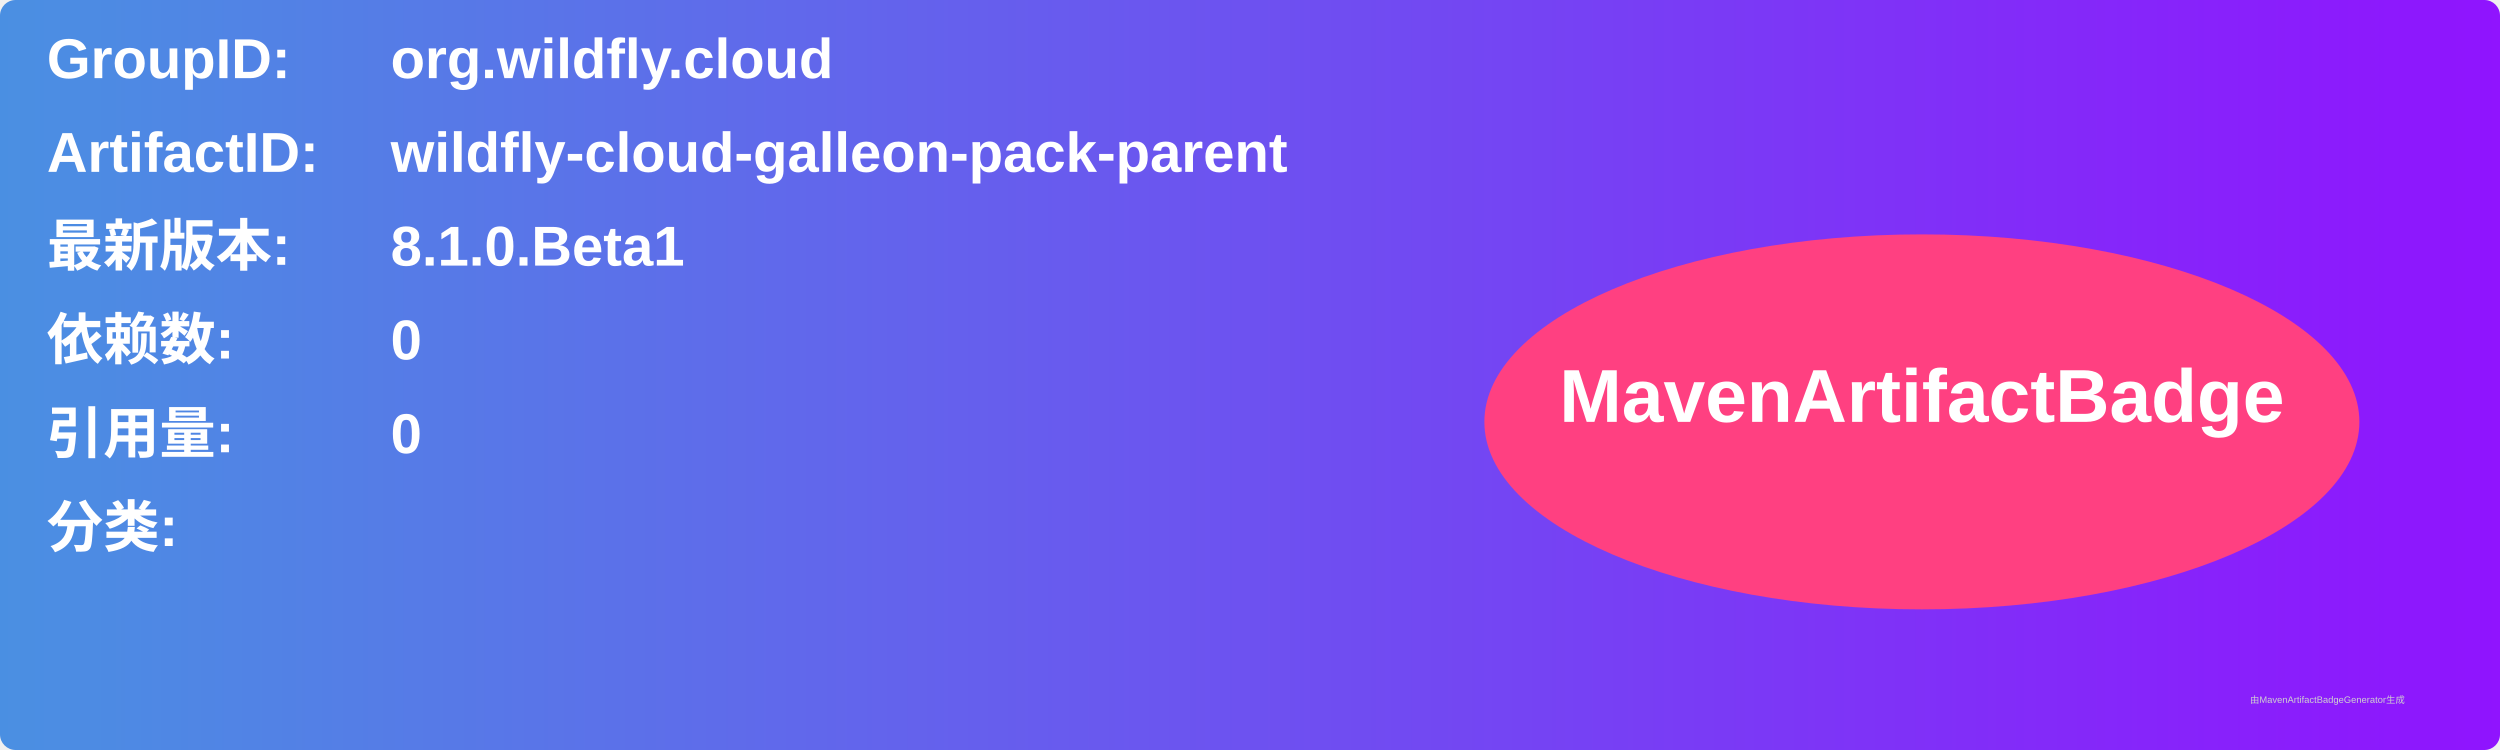
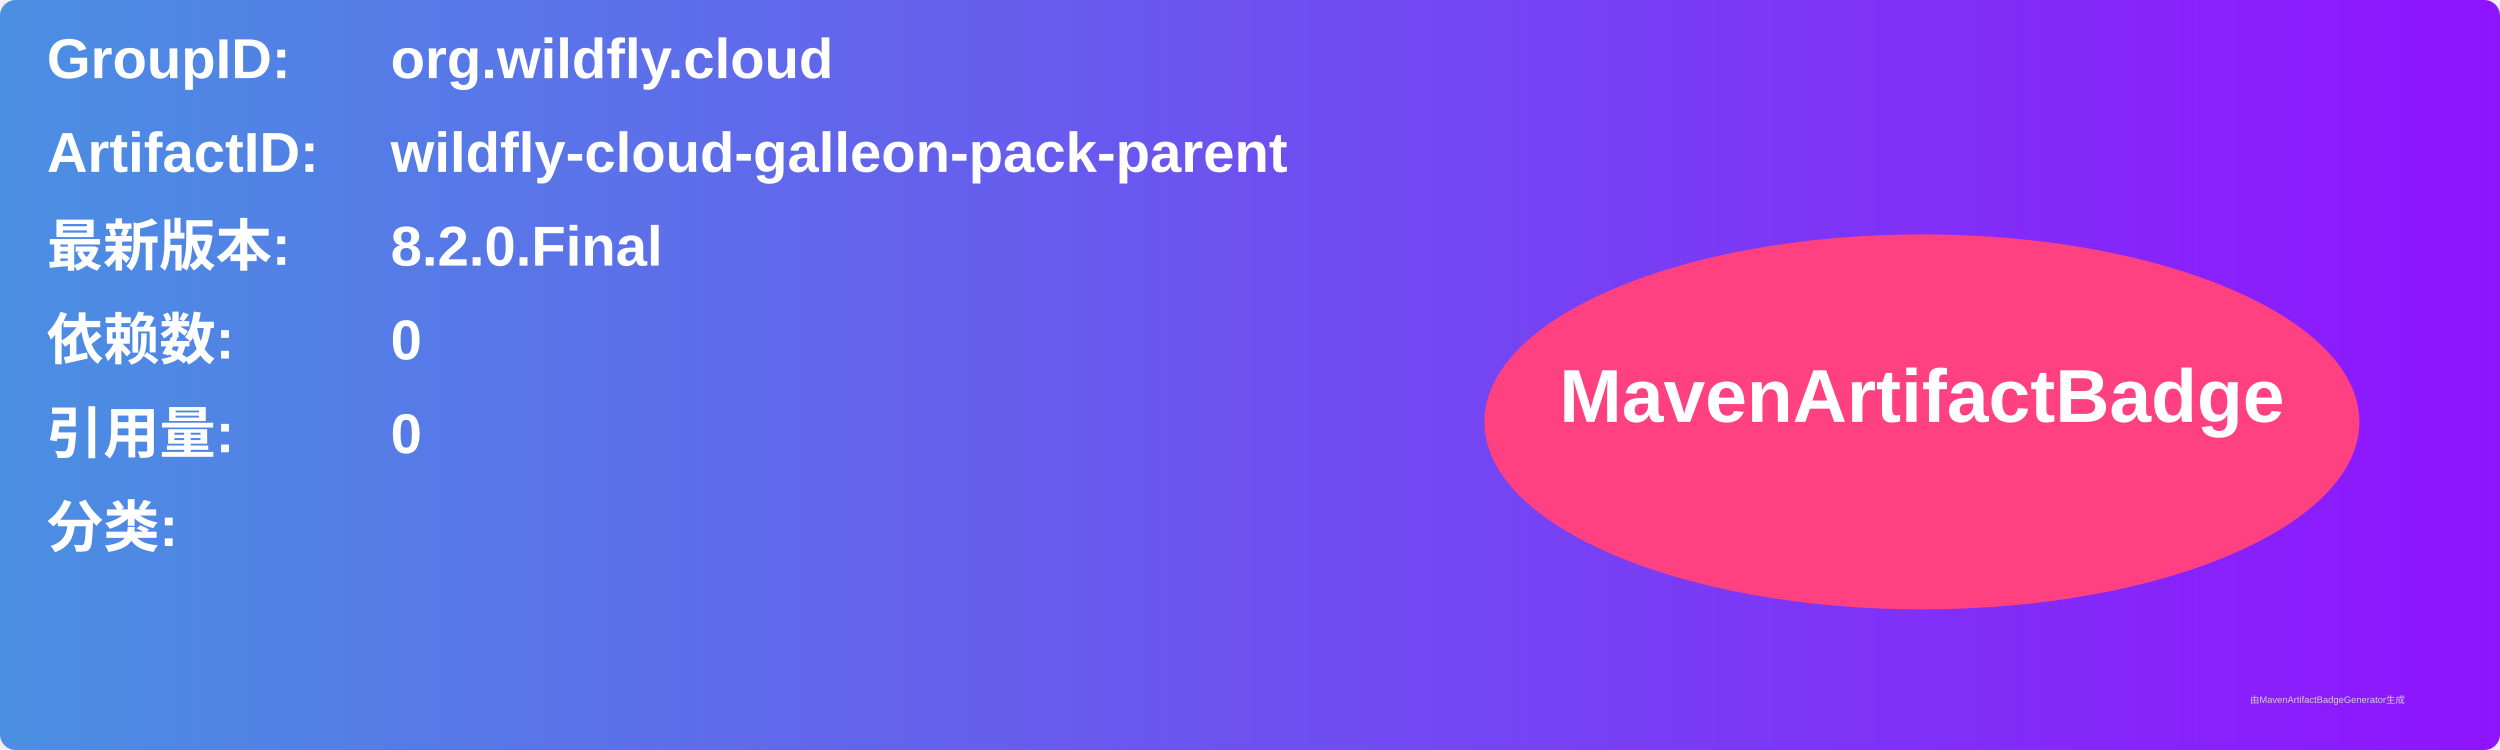
<svg xmlns="http://www.w3.org/2000/svg" width="800" height="240" viewBox="0 0 800 240">
  <linearGradient id="grad" x1="0%" y1="0%" x2="100%" y2="0%">
    <stop offset="0%" stop-color="#4a90e2" />
    <stop offset="100%" stop-color="#9013fe" />
  </linearGradient>
  <rect width="100%" height="100%" rx="5" ry="5" fill="url(#grad)" />
  <g transform="translate(15, 15)">
    <text x="0" y="10" font-family="Arial" font-size="18" fill="white" font-weight="bold" width="260">GroupID:</text>
    <text x="110" y="10" font-family="Arial" font-size="18" fill="white" font-weight="bold" width="460">org.wildfly.cloud</text>
    <text x="0" y="40" font-family="Arial" font-size="18" fill="white" font-weight="bold" width="260">ArtifactID:</text>
    <text x="110" y="40" font-family="Arial" font-size="18" fill="white" font-weight="bold" width="460">wildfly-cloud-galleon-pack-parent</text>
    <text x="0" y="70" font-family="Arial" font-size="18" fill="white" font-weight="bold">最新版本:</text>
    <text x="110" y="70" font-family="Arial" font-size="18" fill="white" font-weight="bold">
-       <tspan font-weight="bold">8.1.0.Beta1</tspan>
+       <tspan font-weight="bold">8.2.0.Final</tspan>
    </text>
    <text x="0" y="100" font-family="Arial" font-size="18" fill="white" font-weight="bold">依赖数: </text>
    <text x="110" y="100" font-family="Arial" font-size="18" fill="white">
      <tspan font-weight="bold">0</tspan>
    </text>
    <text x="0" y="130" font-family="Arial" font-size="18" fill="white" font-weight="bold">引用量: </text>
    <text x="110" y="130" font-family="Arial" font-size="18" fill="white">
      <tspan font-weight="bold">0</tspan>
    </text>
    <text x="0" y="160" font-family="Arial" font-size="18" fill="white" font-weight="bold">分类:</text>
    <text x="10" y="190" font-family="Arial" font-size="10" fill="white">
      <tspan font-weight="bold" />
    </text>
    <ellipse cx="600" cy="120" rx="140" ry="60" fill="#ff4081" />
    <text x="600" y="120" text-anchor="middle" font-family="Arial" font-size="24" fill="white" font-weight="bold">MavenArtifactBadge</text>
  </g>
  <text x="720" y="225" font-family="Arial" font-size="3" fill="#d0d0d0">由MavenArtifactBadgeGenerator生成</text>
</svg>
